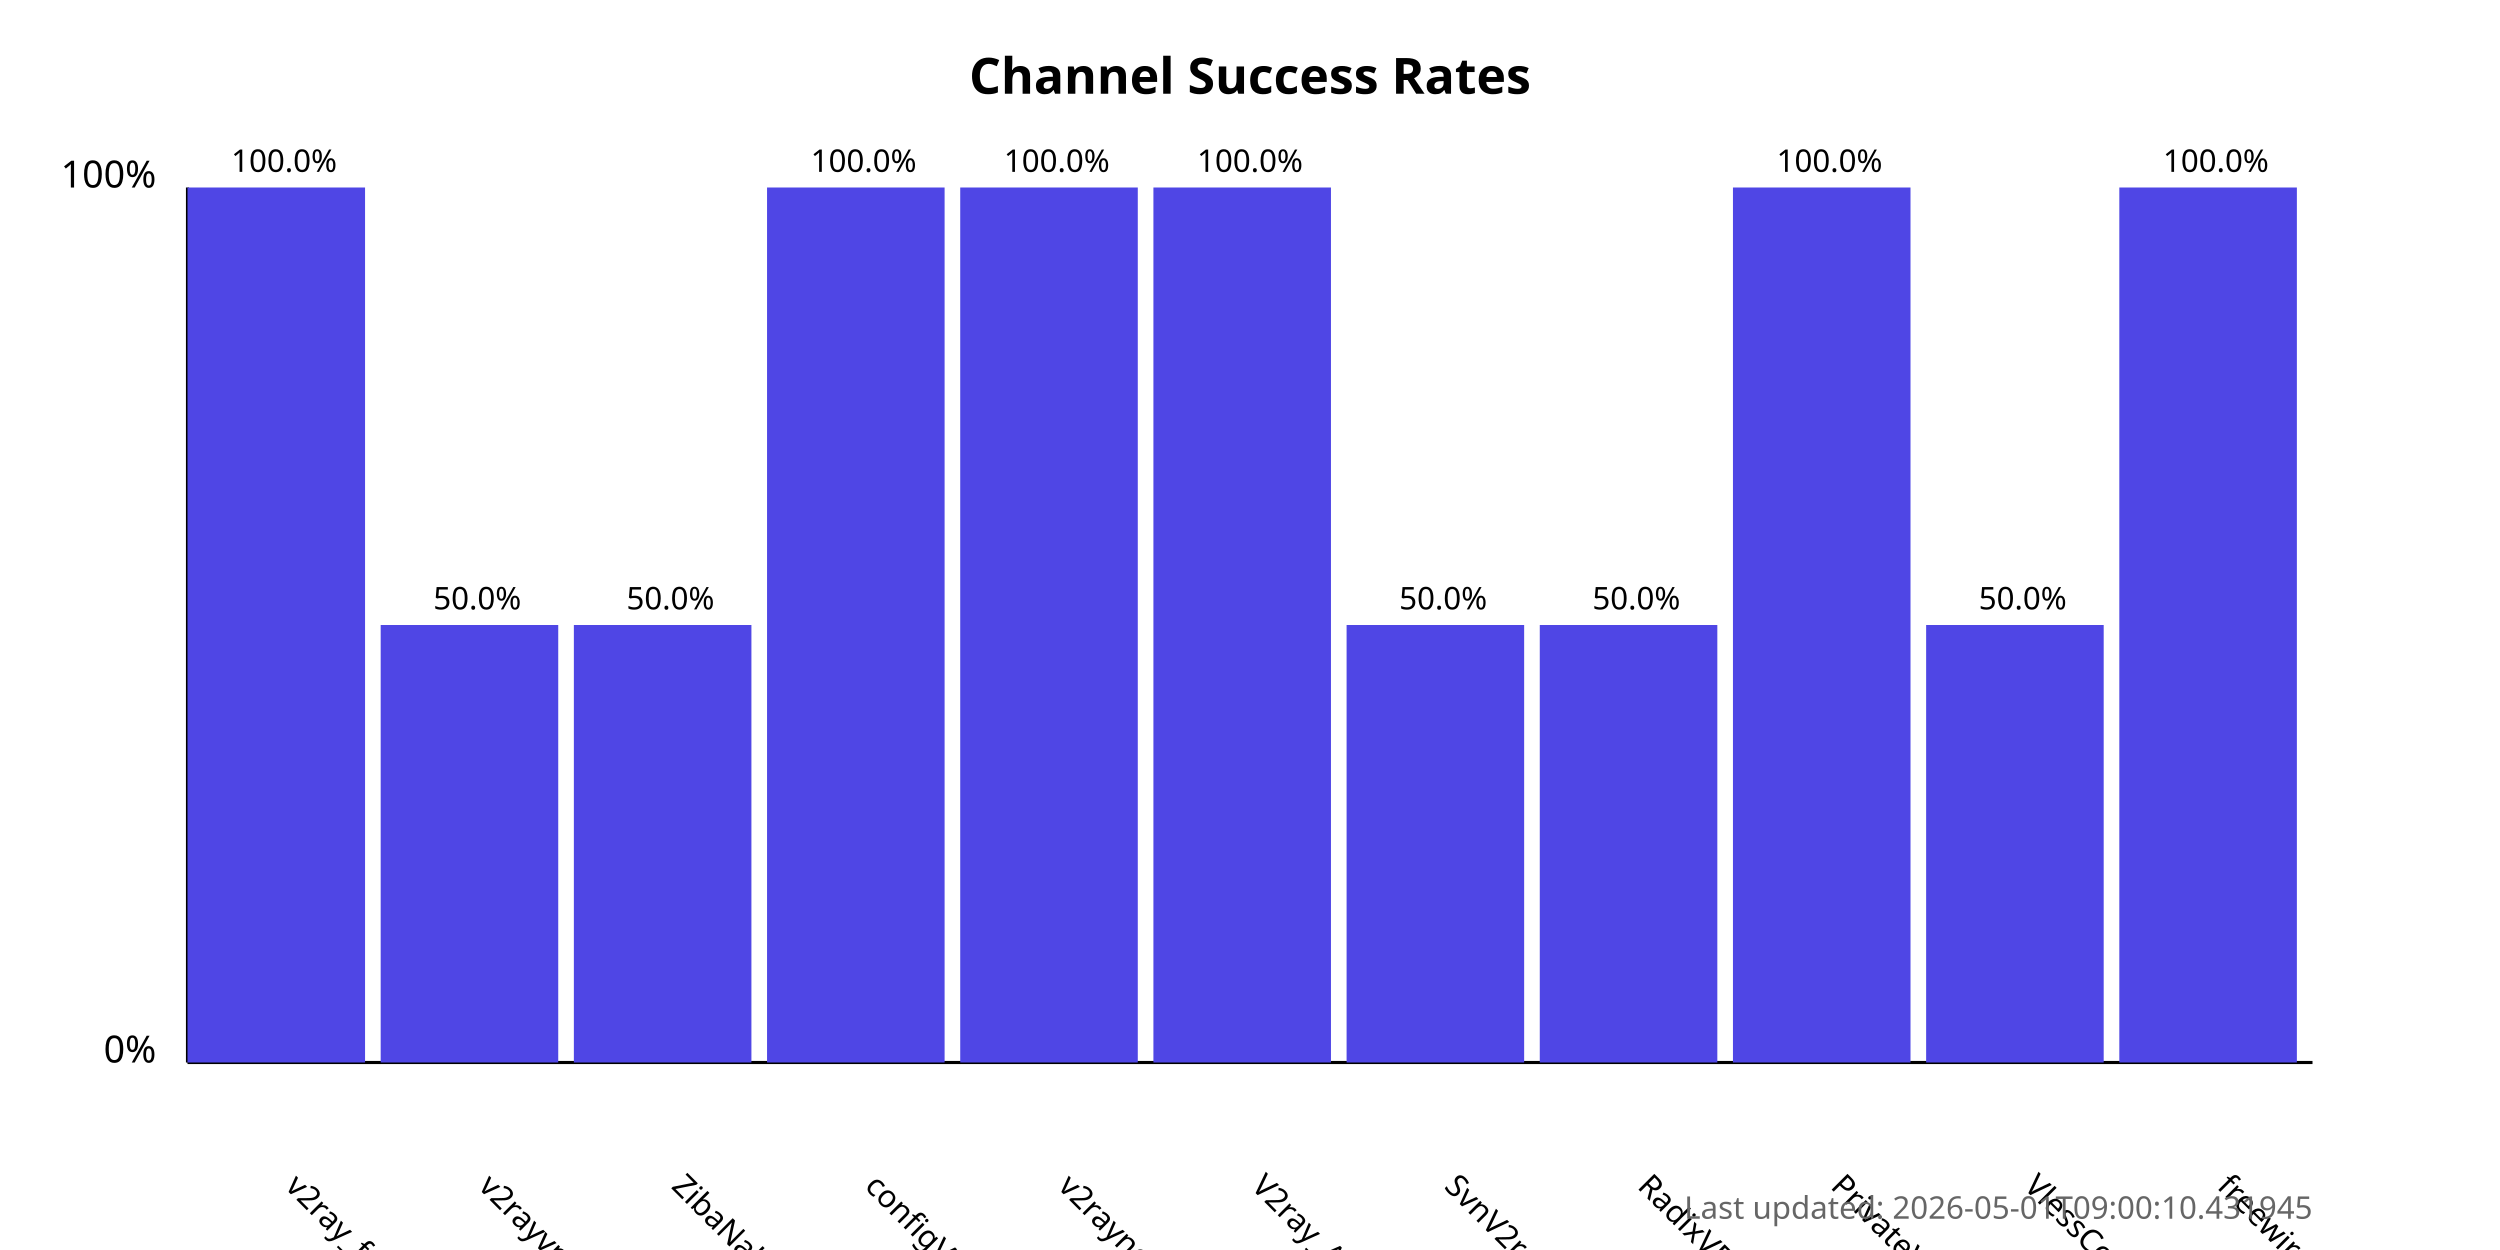
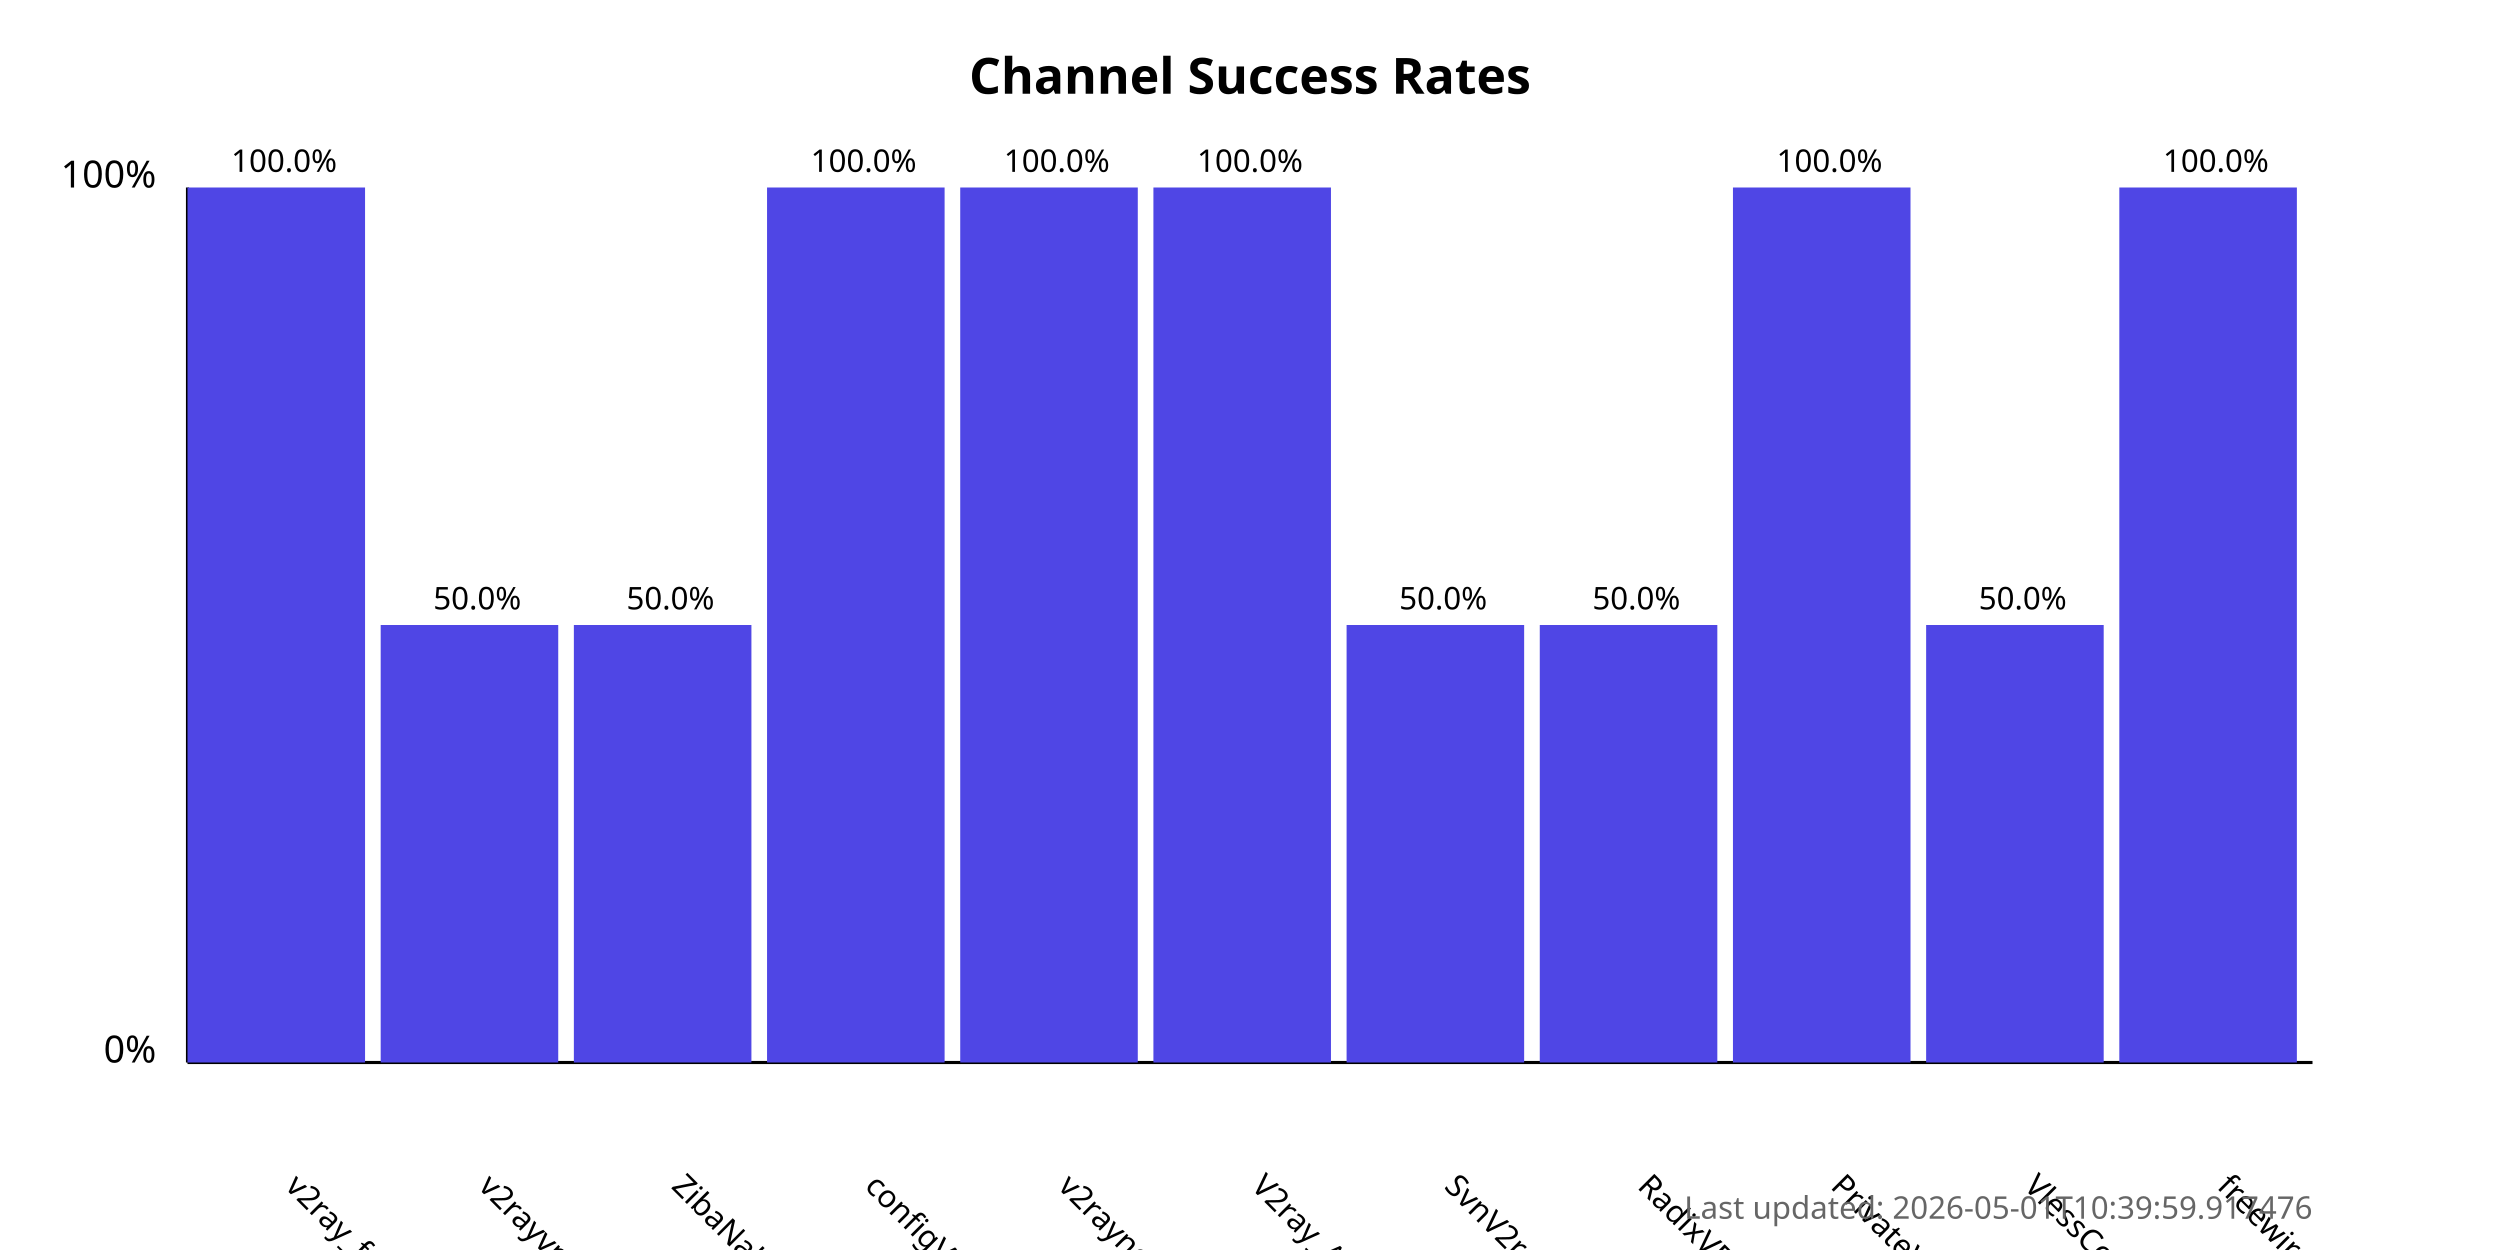
<svg xmlns="http://www.w3.org/2000/svg" width="800" height="400">
  <style>
            .chart-title { font: bold 16px sans-serif; }
            .axis-label { font: 12px sans-serif; }
            .tick-label { font: 10px sans-serif; }
            .bar { fill: #4f46e5; }
            .bar:hover { fill: #6366f1; }
            .timestamp { font: 10px sans-serif; fill: #666; }
        </style>
  <text x="400.0" y="30" text-anchor="middle" class="chart-title">
            Channel Success Rates
        </text>
  <line x1="60" y1="340" x2="60" y2="60" stroke="black" stroke-width="1" />
  <line x1="60" y1="340" x2="740" y2="340" stroke="black" stroke-width="1" />
  <text x="50" y="340" text-anchor="end" class="axis-label">0%</text>
  <text x="50" y="60" text-anchor="end" class="axis-label">100%</text>
  <g>
    <rect x="60" y="60.0" width="56.818" height="280.0" class="bar" />
    <text x="90.909" y="380" transform="rotate(45, 90.90909, 380)" text-anchor="start" class="tick-label">
                v2ray_free_conf
            </text>
    <text x="90.909" y="55.0" text-anchor="middle" class="tick-label">
                100.0%
            </text>
  </g>
  <g>
    <rect x="121.818" y="200.0" width="56.818" height="140.0" class="bar" />
    <text x="152.727" y="380" transform="rotate(45, 152.7273, 380)" text-anchor="start" class="tick-label">
                v2rayvpno
            </text>
    <text x="152.727" y="195.0" text-anchor="middle" class="tick-label">
                50.0%
            </text>
  </g>
  <g>
    <rect x="183.636" y="200.0" width="56.818" height="140.0" class="bar" />
    <text x="214.545" y="380" transform="rotate(45, 214.5455, 380)" text-anchor="start" class="tick-label">
                ZibaNabz
            </text>
    <text x="214.545" y="195.0" text-anchor="middle" class="tick-label">
                50.0%
            </text>
  </g>
  <g>
    <rect x="245.455" y="60.0" width="56.818" height="280.0" class="bar" />
    <text x="276.364" y="380" transform="rotate(45, 276.3636, 380)" text-anchor="start" class="tick-label">
                configV2rayForFree
            </text>
    <text x="276.364" y="55.0" text-anchor="middle" class="tick-label">
                100.0%
            </text>
  </g>
  <g>
    <rect x="307.273" y="60.0" width="56.818" height="280.0" class="bar" />
    <text x="338.182" y="380" transform="rotate(45, 338.1818, 380)" text-anchor="start" class="tick-label">
                v2rayngvpn
            </text>
    <text x="338.182" y="55.0" text-anchor="middle" class="tick-label">
                100.0%
            </text>
  </g>
  <g>
    <rect x="369.091" y="60.0" width="56.818" height="280.0" class="bar" />
    <text x="400.0" y="380" transform="rotate(45, 400.0, 380)" text-anchor="start" class="tick-label">
                V2ray_Alpha
            </text>
    <text x="400.0" y="55.0" text-anchor="middle" class="tick-label">
                100.0%
            </text>
  </g>
  <g>
    <rect x="430.909" y="200.0" width="56.818" height="140.0" class="bar" />
    <text x="461.818" y="380" transform="rotate(45, 461.8182, 380)" text-anchor="start" class="tick-label">
                SvnV2ray
            </text>
    <text x="461.818" y="195.0" text-anchor="middle" class="tick-label">
                50.0%
            </text>
  </g>
  <g>
    <rect x="492.727" y="200.0" width="56.818" height="140.0" class="bar" />
    <text x="523.636" y="380" transform="rotate(45, 523.6364, 380)" text-anchor="start" class="tick-label">
                RadixVPN
            </text>
    <text x="523.636" y="195.0" text-anchor="middle" class="tick-label">
                50.0%
            </text>
  </g>
  <g>
    <rect x="554.545" y="60.0" width="56.818" height="280.0" class="bar" />
    <text x="585.455" y="380" transform="rotate(45, 585.4545, 380)" text-anchor="start" class="tick-label">
                PrivateVPNs
            </text>
    <text x="585.455" y="55.0" text-anchor="middle" class="tick-label">
                100.0%
            </text>
  </g>
  <g>
    <rect x="616.364" y="200.0" width="56.818" height="140.0" class="bar" />
    <text x="647.273" y="380" transform="rotate(45, 647.2727, 380)" text-anchor="start" class="tick-label">
                VlessConfig
            </text>
    <text x="647.273" y="195.0" text-anchor="middle" class="tick-label">
                50.0%
            </text>
  </g>
  <g>
    <rect x="678.182" y="60.0" width="56.818" height="280.0" class="bar" />
    <text x="709.091" y="380" transform="rotate(45, 709.0909, 380)" text-anchor="start" class="tick-label">
                freewireguard
            </text>
    <text x="709.091" y="55.0" text-anchor="middle" class="tick-label">
                100.0%
            </text>
  </g>
  <text x="740" y="390" text-anchor="end" class="timestamp">
-             Last updated: 2026-05-01T09:00:10.431945
+             Last updated: 2026-05-01T10:39:59.917476
        </text>
</svg>
